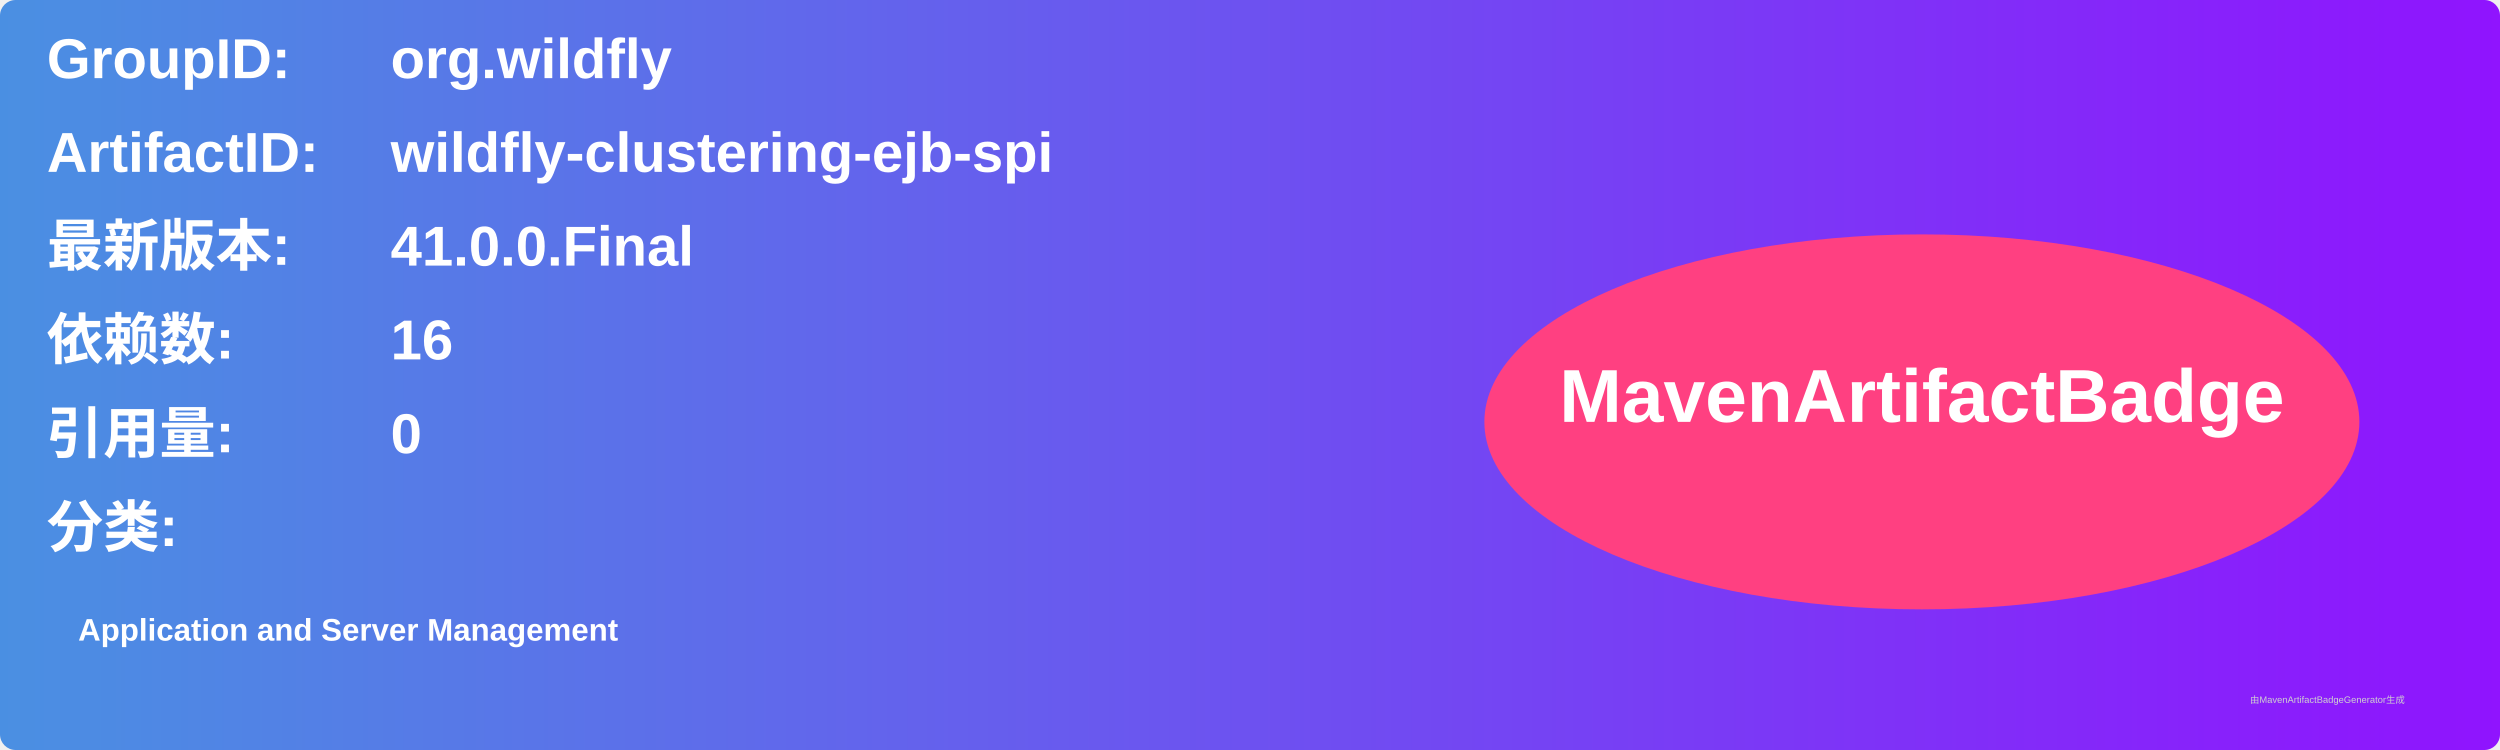
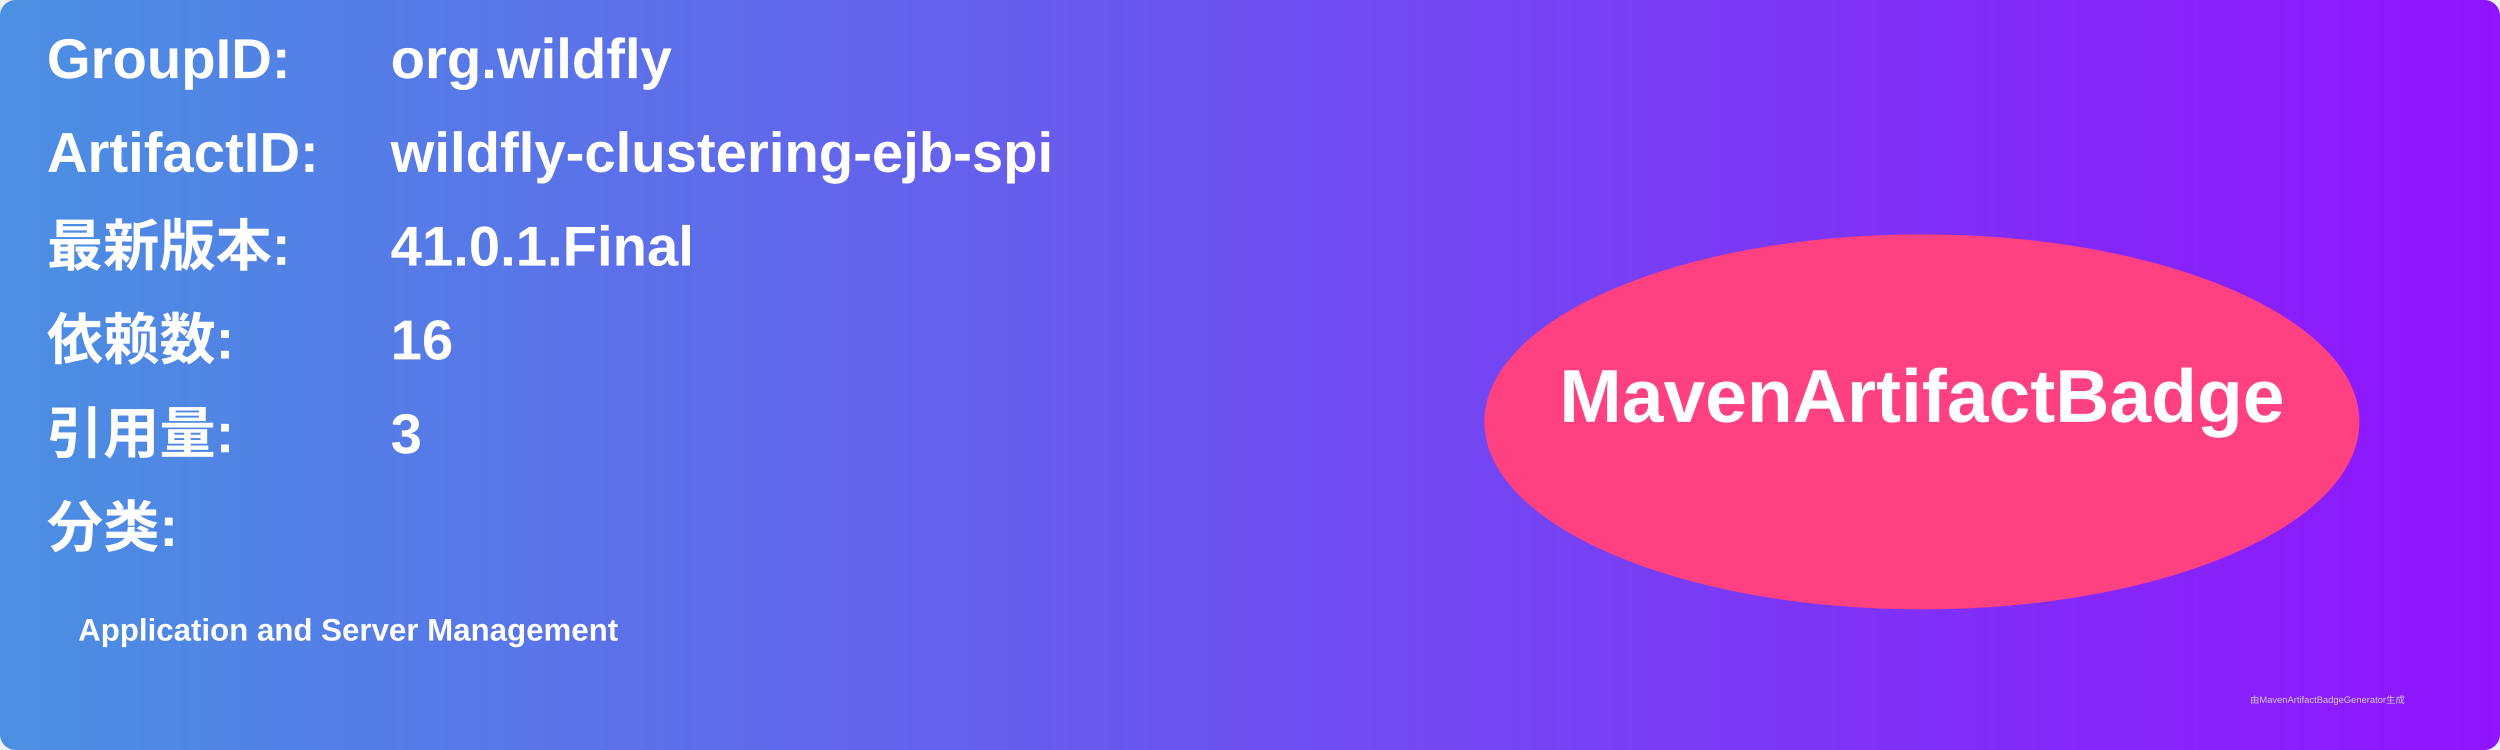
<svg xmlns="http://www.w3.org/2000/svg" width="800" height="240" viewBox="0 0 800 240">
  <linearGradient id="grad" x1="0%" y1="0%" x2="100%" y2="0%">
    <stop offset="0%" stop-color="#4a90e2" />
    <stop offset="100%" stop-color="#9013fe" />
  </linearGradient>
  <rect width="100%" height="100%" rx="5" ry="5" fill="url(#grad)" />
  <g transform="translate(15, 15)">
    <text x="0" y="10" font-family="Arial" font-size="18" fill="white" font-weight="bold" width="260">GroupID:</text>
    <text x="110" y="10" font-family="Arial" font-size="18" fill="white" font-weight="bold" width="460">org.wildfly</text>
    <text x="0" y="40" font-family="Arial" font-size="18" fill="white" font-weight="bold" width="260">ArtifactID:</text>
    <text x="110" y="40" font-family="Arial" font-size="18" fill="white" font-weight="bold" width="460">wildfly-clustering-ejb-spi</text>
    <text x="0" y="70" font-family="Arial" font-size="18" fill="white" font-weight="bold">最新版本:</text>
    <text x="110" y="70" font-family="Arial" font-size="18" fill="white" font-weight="bold">
-       <tspan font-weight="bold">41.0.0.Final</tspan>
+       <tspan font-weight="bold">41.0.1.Final</tspan>
    </text>
    <text x="0" y="100" font-family="Arial" font-size="18" fill="white" font-weight="bold">依赖数: </text>
    <text x="110" y="100" font-family="Arial" font-size="18" fill="white">
      <tspan font-weight="bold">16</tspan>
    </text>
    <text x="0" y="130" font-family="Arial" font-size="18" fill="white" font-weight="bold">引用量: </text>
    <text x="110" y="130" font-family="Arial" font-size="18" fill="white">
-       <tspan font-weight="bold">0</tspan>
+       <tspan font-weight="bold">3</tspan>
    </text>
    <text x="0" y="160" font-family="Arial" font-size="18" fill="white" font-weight="bold">分类:</text>
    <text x="10" y="190" font-family="Arial" font-size="10" fill="white">
      <tspan font-weight="bold">Application and Server Management</tspan>
    </text>
    <ellipse cx="600" cy="120" rx="140" ry="60" fill="#ff4081" />
    <text x="600" y="120" text-anchor="middle" font-family="Arial" font-size="24" fill="white" font-weight="bold">MavenArtifactBadge</text>
  </g>
  <text x="720" y="225" font-family="Arial" font-size="3" fill="#d0d0d0">由MavenArtifactBadgeGenerator生成</text>
</svg>
